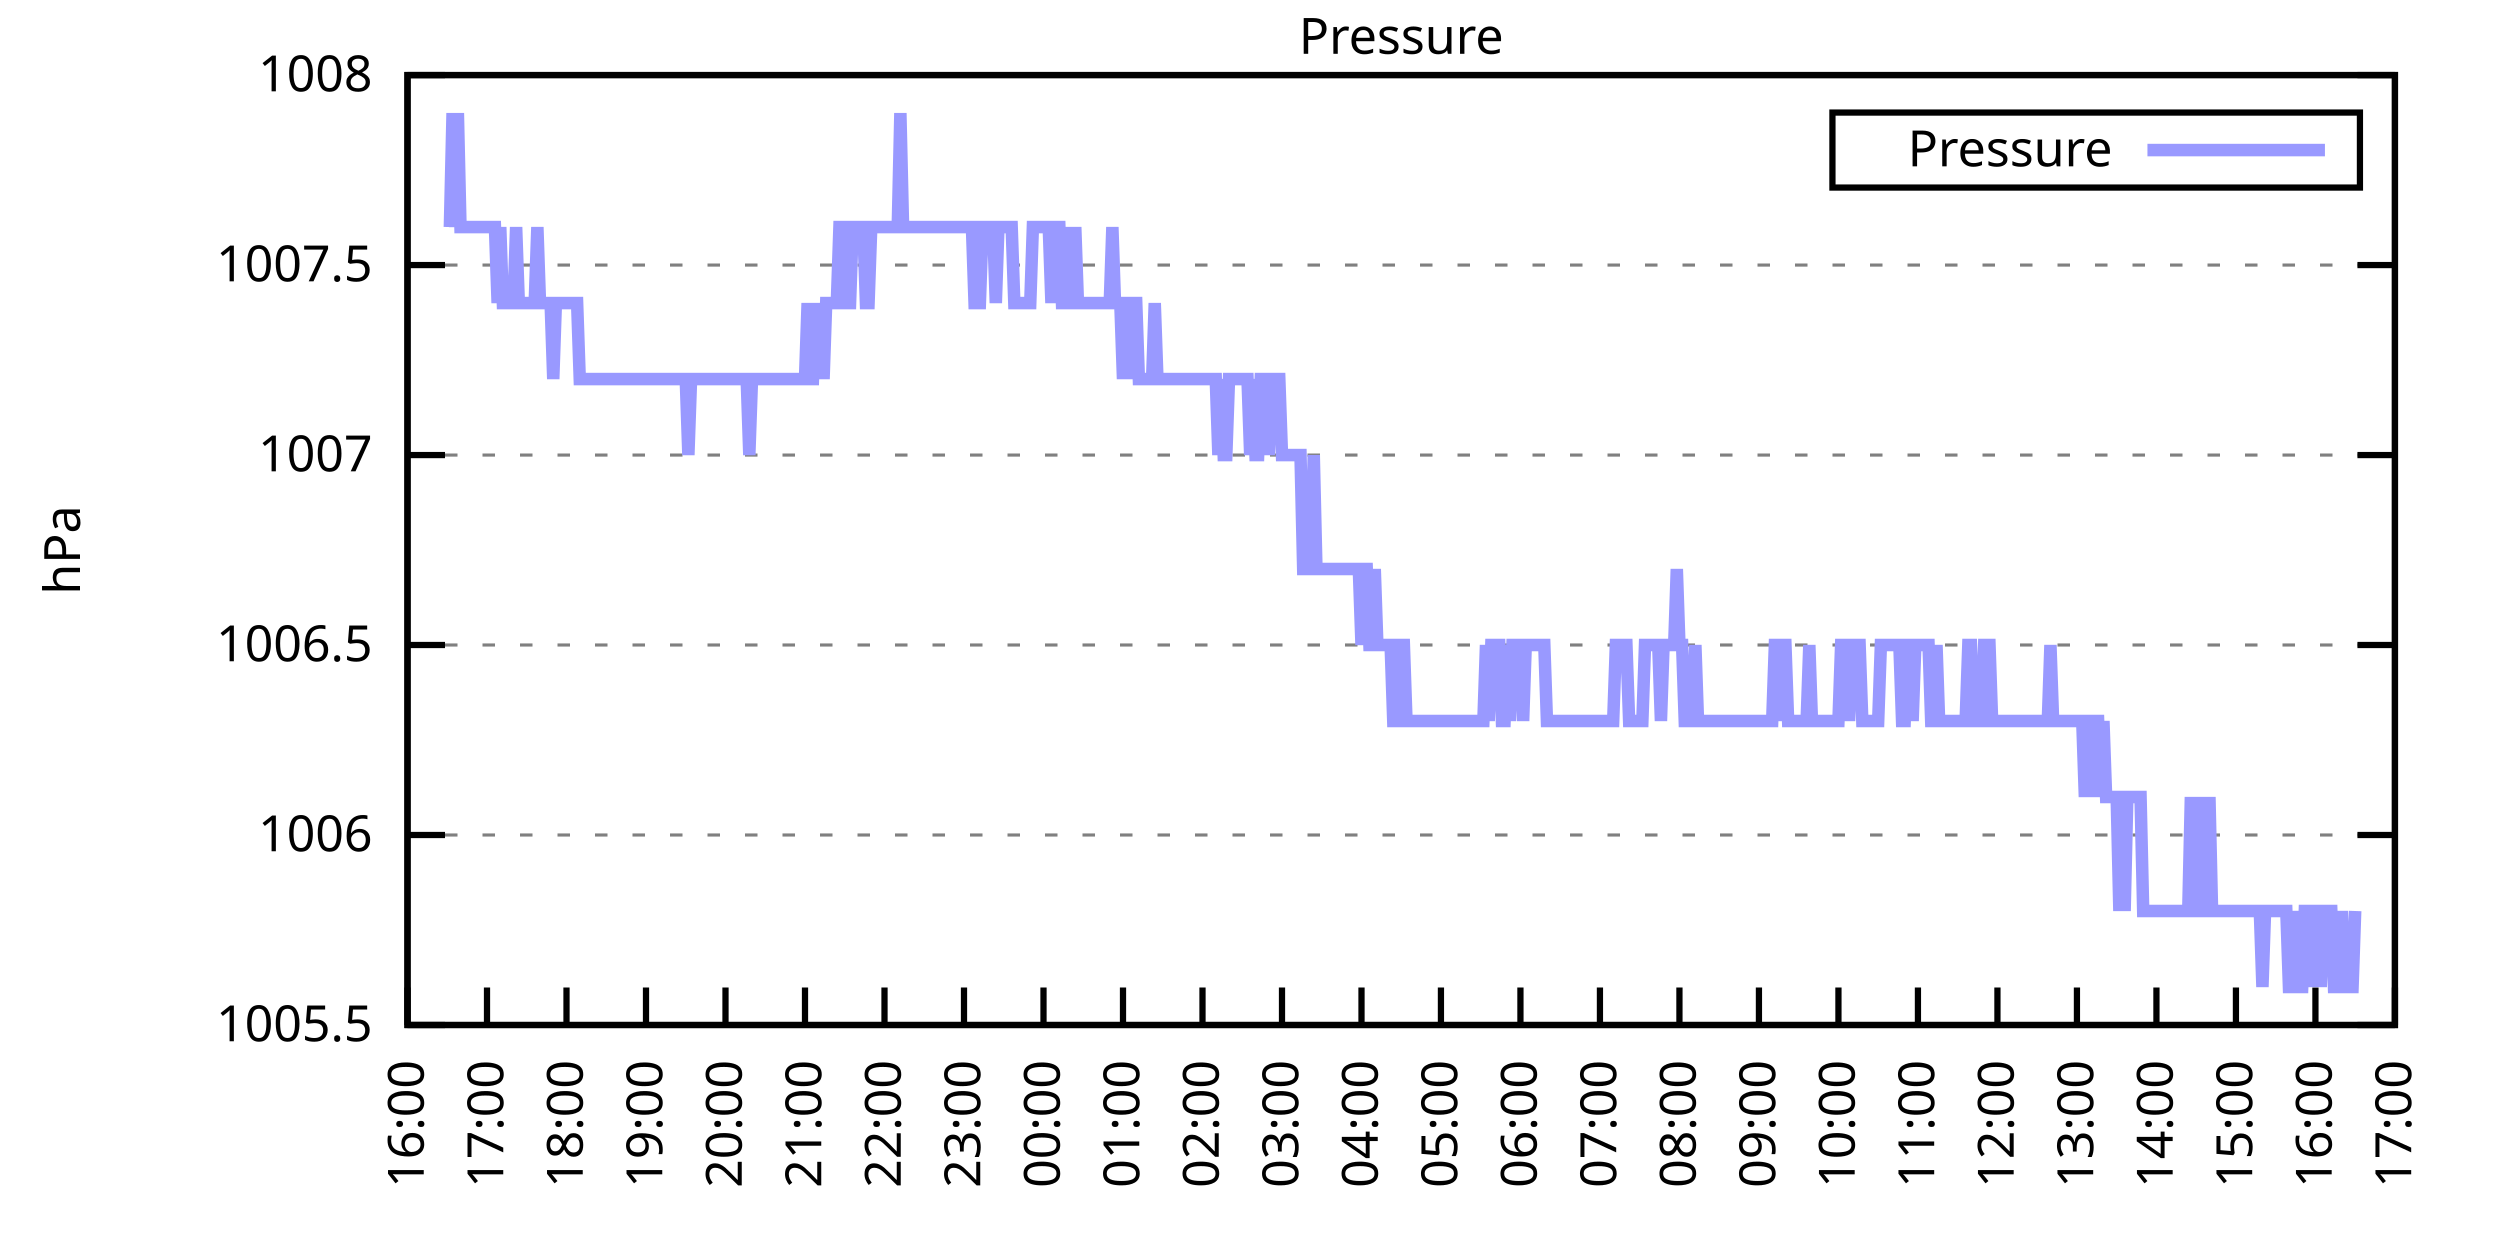
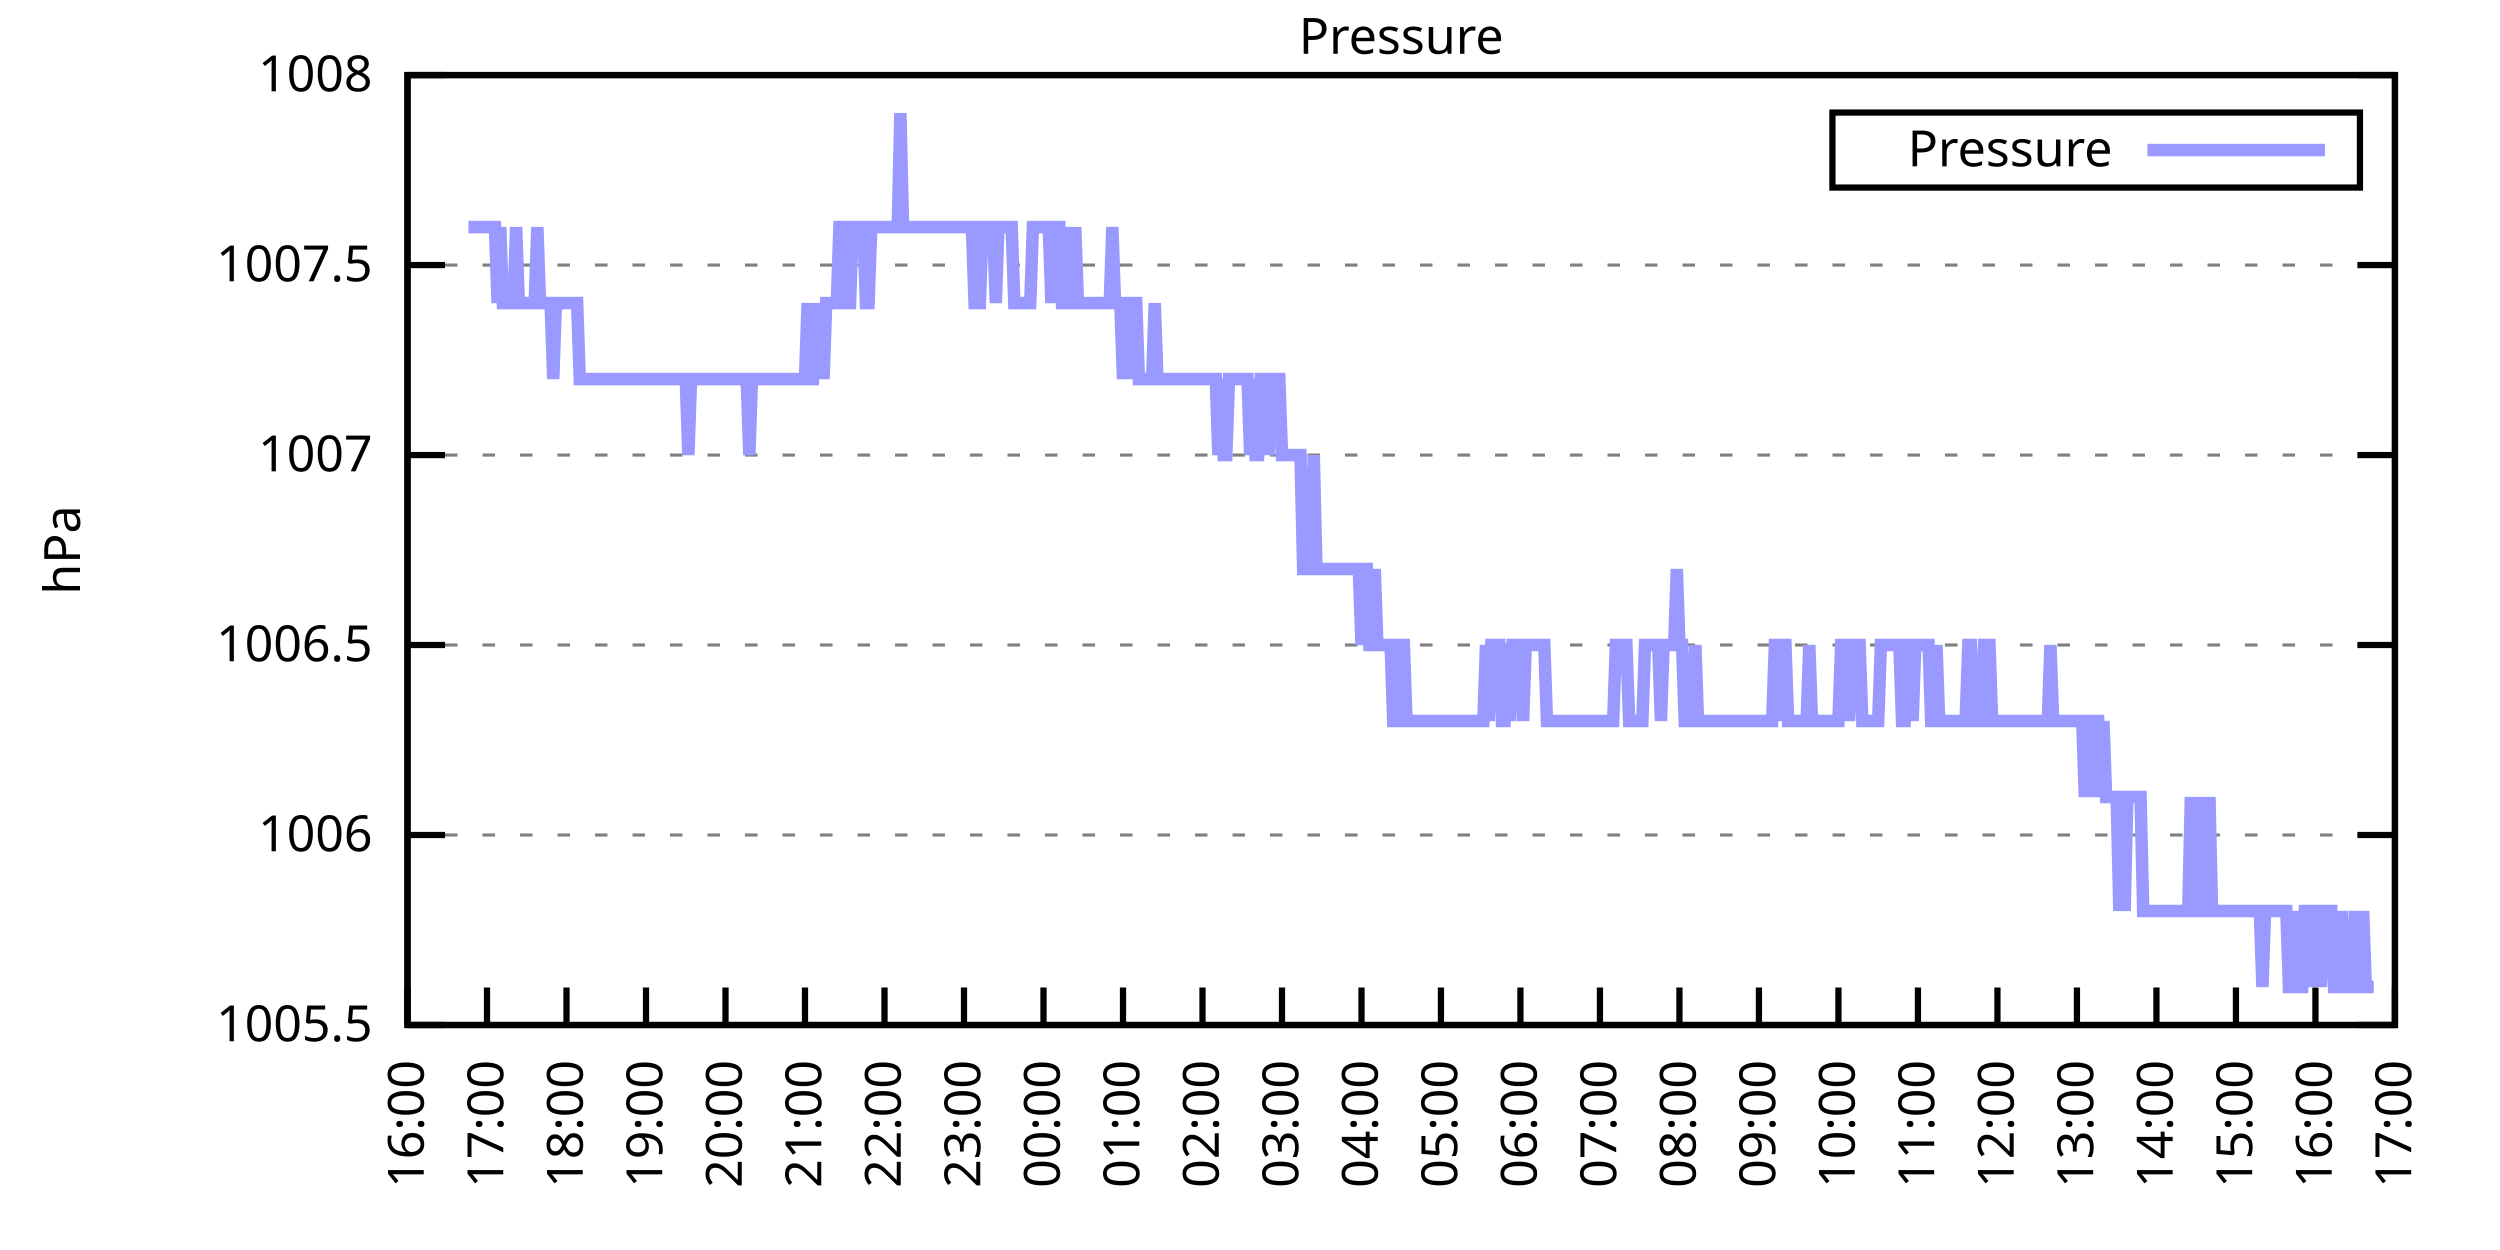
<svg xmlns="http://www.w3.org/2000/svg" xmlns:xlink="http://www.w3.org/1999/xlink" width="400" height="200" viewBox="0 0 400 200">
  <g id="gnuplot_canvas">
    <rect x="0" y="0" width="400" height="200" fill="none" />
    <defs>
      <circle id="gpDot" r="0.5" stroke-width="0.5" stroke="currentColor" />
      <path id="gpPt0" stroke-width="0.333" stroke="currentColor" d="M-1,0 h2 M0,-1 v2" />
      <path id="gpPt1" stroke-width="0.333" stroke="currentColor" d="M-1,-1 L1,1 M1,-1 L-1,1" />
      <path id="gpPt2" stroke-width="0.333" stroke="currentColor" d="M-1,0 L1,0 M0,-1 L0,1 M-1,-1 L1,1 M-1,1 L1,-1" />
      <rect id="gpPt3" stroke-width="0.333" stroke="currentColor" x="-1" y="-1" width="2" height="2" />
      <rect id="gpPt4" stroke-width="0.333" stroke="currentColor" fill="currentColor" x="-1" y="-1" width="2" height="2" />
      <circle id="gpPt5" stroke-width="0.333" stroke="currentColor" cx="0" cy="0" r="1" />
      <use xlink:href="#gpPt5" id="gpPt6" fill="currentColor" stroke="none" />
      <path id="gpPt7" stroke-width="0.333" stroke="currentColor" d="M0,-1.33 L-1.33,0.67 L1.33,0.67 z" />
      <use xlink:href="#gpPt7" id="gpPt8" fill="currentColor" stroke="none" />
      <use xlink:href="#gpPt7" id="gpPt9" stroke="currentColor" transform="rotate(180)" />
      <use xlink:href="#gpPt9" id="gpPt10" fill="currentColor" stroke="none" />
      <use xlink:href="#gpPt3" id="gpPt11" stroke="currentColor" transform="rotate(45)" />
      <use xlink:href="#gpPt11" id="gpPt12" fill="currentColor" stroke="none" />
      <path id="gpPt13" stroke-width="0.333" stroke="currentColor" d="M0,1.330 L1.265,0.411 L0.782,-1.067 L-0.782,-1.076 L-1.265,0.411 z" />
      <use xlink:href="#gpPt13" id="gpPt14" fill="currentColor" stroke="none" />
      <filter id="textbox" filterUnits="objectBoundingBox" x="0" y="0" height="1" width="1">
        <feFlood flood-color="white" flood-opacity="1" result="bgnd" />
        <feComposite in="SourceGraphic" in2="bgnd" operator="atop" />
      </filter>
      <filter id="greybox" filterUnits="objectBoundingBox" x="0" y="0" height="1" width="1">
        <feFlood flood-color="lightgrey" flood-opacity="1" result="grey" />
        <feComposite in="SourceGraphic" in2="grey" operator="atop" />
      </filter>
    </defs>
    <g fill="none" color="white" stroke="currentColor" stroke-width="1.00" stroke-linecap="butt" stroke-linejoin="miter">
</g>
    <g fill="none" color="black" stroke="currentColor" stroke-width="1.00" stroke-linecap="butt" stroke-linejoin="miter">
      <g stroke="none" shape-rendering="crispEdges">
        <polygon fill="rgb(255, 255, 255)" points="65.20,164.00 383.18,164.00 383.18,12.02 65.20,12.02 " />
      </g>
    </g>
    <g fill="none" color="black" stroke="currentColor" stroke-width="1.00" stroke-linecap="butt" stroke-linejoin="miter">
</g>
    <g fill="none" color="black" stroke="black" stroke-width="0.50" stroke-linecap="butt" stroke-linejoin="miter">
</g>
    <g fill="none" color="gray" stroke="currentColor" stroke-width="0.50" stroke-linecap="butt" stroke-linejoin="miter">
      <path stroke="gray" stroke-dasharray="2,4" class="gridline" d="M65.20,164.00 L383.19,164.00  " />
    </g>
    <g fill="none" color="gray" stroke="gray" stroke-width="1.00" stroke-linecap="butt" stroke-linejoin="miter">
</g>
    <g fill="none" color="black" stroke="currentColor" stroke-width="1.00" stroke-linecap="butt" stroke-linejoin="miter">
      <path stroke="black" d="M65.20,164.00 L71.20,164.00 M383.19,164.00 L377.19,164.00  " />
      <g transform="translate(59.60,166.60)" stroke="none" fill="black" font-family="Sans" font-size="8.00" text-anchor="end">
        <text>
          <tspan font-family="Sans"> 1005.5</tspan>
        </text>
      </g>
    </g>
    <g fill="none" color="black" stroke="currentColor" stroke-width="1.00" stroke-linecap="butt" stroke-linejoin="miter">
</g>
    <g fill="none" color="black" stroke="black" stroke-width="0.50" stroke-linecap="butt" stroke-linejoin="miter">
</g>
    <g fill="none" color="gray" stroke="currentColor" stroke-width="0.50" stroke-linecap="butt" stroke-linejoin="miter">
      <path stroke="gray" stroke-dasharray="2,4" class="gridline" d="M65.20,133.60 L383.19,133.60  " />
    </g>
    <g fill="none" color="gray" stroke="gray" stroke-width="1.00" stroke-linecap="butt" stroke-linejoin="miter">
</g>
    <g fill="none" color="black" stroke="currentColor" stroke-width="1.00" stroke-linecap="butt" stroke-linejoin="miter">
      <path stroke="black" d="M65.20,133.60 L71.20,133.60 M383.19,133.60 L377.19,133.60  " />
      <g transform="translate(59.60,136.20)" stroke="none" fill="black" font-family="Sans" font-size="8.00" text-anchor="end">
        <text>
          <tspan font-family="Sans"> 1006</tspan>
        </text>
      </g>
    </g>
    <g fill="none" color="black" stroke="currentColor" stroke-width="1.00" stroke-linecap="butt" stroke-linejoin="miter">
</g>
    <g fill="none" color="black" stroke="black" stroke-width="0.50" stroke-linecap="butt" stroke-linejoin="miter">
</g>
    <g fill="none" color="gray" stroke="currentColor" stroke-width="0.50" stroke-linecap="butt" stroke-linejoin="miter">
      <path stroke="gray" stroke-dasharray="2,4" class="gridline" d="M65.20,103.20 L383.19,103.20  " />
    </g>
    <g fill="none" color="gray" stroke="gray" stroke-width="1.00" stroke-linecap="butt" stroke-linejoin="miter">
</g>
    <g fill="none" color="black" stroke="currentColor" stroke-width="1.00" stroke-linecap="butt" stroke-linejoin="miter">
      <path stroke="black" d="M65.20,103.20 L71.20,103.20 M383.19,103.20 L377.19,103.20  " />
      <g transform="translate(59.60,105.80)" stroke="none" fill="black" font-family="Sans" font-size="8.00" text-anchor="end">
        <text>
          <tspan font-family="Sans"> 1006.5</tspan>
        </text>
      </g>
    </g>
    <g fill="none" color="black" stroke="currentColor" stroke-width="1.00" stroke-linecap="butt" stroke-linejoin="miter">
</g>
    <g fill="none" color="black" stroke="black" stroke-width="0.50" stroke-linecap="butt" stroke-linejoin="miter">
</g>
    <g fill="none" color="gray" stroke="currentColor" stroke-width="0.50" stroke-linecap="butt" stroke-linejoin="miter">
      <path stroke="gray" stroke-dasharray="2,4" class="gridline" d="M65.20,72.81 L383.19,72.81  " />
    </g>
    <g fill="none" color="gray" stroke="gray" stroke-width="1.00" stroke-linecap="butt" stroke-linejoin="miter">
</g>
    <g fill="none" color="black" stroke="currentColor" stroke-width="1.00" stroke-linecap="butt" stroke-linejoin="miter">
      <path stroke="black" d="M65.20,72.81 L71.20,72.81 M383.19,72.81 L377.19,72.81  " />
      <g transform="translate(59.60,75.41)" stroke="none" fill="black" font-family="Sans" font-size="8.00" text-anchor="end">
        <text>
          <tspan font-family="Sans"> 1007</tspan>
        </text>
      </g>
    </g>
    <g fill="none" color="black" stroke="currentColor" stroke-width="1.00" stroke-linecap="butt" stroke-linejoin="miter">
</g>
    <g fill="none" color="black" stroke="black" stroke-width="0.50" stroke-linecap="butt" stroke-linejoin="miter">
</g>
    <g fill="none" color="gray" stroke="currentColor" stroke-width="0.50" stroke-linecap="butt" stroke-linejoin="miter">
      <path stroke="gray" stroke-dasharray="2,4" class="gridline" d="M65.20,42.41 L383.19,42.41  " />
    </g>
    <g fill="none" color="gray" stroke="gray" stroke-width="1.00" stroke-linecap="butt" stroke-linejoin="miter">
</g>
    <g fill="none" color="black" stroke="currentColor" stroke-width="1.00" stroke-linecap="butt" stroke-linejoin="miter">
      <path stroke="black" d="M65.20,42.41 L71.20,42.41 M383.19,42.41 L377.19,42.41  " />
      <g transform="translate(59.60,45.01)" stroke="none" fill="black" font-family="Sans" font-size="8.00" text-anchor="end">
        <text>
          <tspan font-family="Sans"> 1007.5</tspan>
        </text>
      </g>
    </g>
    <g fill="none" color="black" stroke="currentColor" stroke-width="1.00" stroke-linecap="butt" stroke-linejoin="miter">
</g>
    <g fill="none" color="black" stroke="black" stroke-width="0.50" stroke-linecap="butt" stroke-linejoin="miter">
</g>
    <g fill="none" color="gray" stroke="currentColor" stroke-width="0.50" stroke-linecap="butt" stroke-linejoin="miter">
      <path stroke="gray" stroke-dasharray="2,4" class="gridline" d="M65.20,12.01 L383.19,12.01  " />
    </g>
    <g fill="none" color="gray" stroke="gray" stroke-width="1.00" stroke-linecap="butt" stroke-linejoin="miter">
</g>
    <g fill="none" color="black" stroke="currentColor" stroke-width="1.00" stroke-linecap="butt" stroke-linejoin="miter">
      <path stroke="black" d="M65.20,12.01 L71.20,12.01 M383.19,12.01 L377.19,12.01  " />
      <g transform="translate(59.60,14.61)" stroke="none" fill="black" font-family="Sans" font-size="8.00" text-anchor="end">
        <text>
          <tspan font-family="Sans"> 1008</tspan>
        </text>
      </g>
    </g>
    <g fill="none" color="black" stroke="currentColor" stroke-width="1.00" stroke-linecap="butt" stroke-linejoin="miter">
      <path stroke="black" d="M65.20,164.00 L65.20,158.00  " />
      <g transform="translate(67.80,169.60) rotate(270.00)" stroke="none" fill="black" font-family="Sans" font-size="8.00" text-anchor="end">
        <text>
          <tspan font-family="Sans">16:00</tspan>
        </text>
      </g>
    </g>
    <g fill="none" color="black" stroke="currentColor" stroke-width="1.00" stroke-linecap="butt" stroke-linejoin="miter">
      <path stroke="black" d="M77.92,164.00 L77.92,158.00  " />
      <g transform="translate(80.52,169.60) rotate(270.00)" stroke="none" fill="black" font-family="Sans" font-size="8.00" text-anchor="end">
        <text>
          <tspan font-family="Sans">17:00</tspan>
        </text>
      </g>
    </g>
    <g fill="none" color="black" stroke="currentColor" stroke-width="1.00" stroke-linecap="butt" stroke-linejoin="miter">
      <path stroke="black" d="M90.64,164.00 L90.64,158.00  " />
      <g transform="translate(93.24,169.60) rotate(270.00)" stroke="none" fill="black" font-family="Sans" font-size="8.00" text-anchor="end">
        <text>
          <tspan font-family="Sans">18:00</tspan>
        </text>
      </g>
    </g>
    <g fill="none" color="black" stroke="currentColor" stroke-width="1.00" stroke-linecap="butt" stroke-linejoin="miter">
      <path stroke="black" d="M103.36,164.00 L103.36,158.00  " />
      <g transform="translate(105.96,169.60) rotate(270.00)" stroke="none" fill="black" font-family="Sans" font-size="8.00" text-anchor="end">
        <text>
          <tspan font-family="Sans">19:00</tspan>
        </text>
      </g>
    </g>
    <g fill="none" color="black" stroke="currentColor" stroke-width="1.00" stroke-linecap="butt" stroke-linejoin="miter">
      <path stroke="black" d="M116.08,164.00 L116.08,158.00  " />
      <g transform="translate(118.68,169.60) rotate(270.00)" stroke="none" fill="black" font-family="Sans" font-size="8.00" text-anchor="end">
        <text>
          <tspan font-family="Sans">20:00</tspan>
        </text>
      </g>
    </g>
    <g fill="none" color="black" stroke="currentColor" stroke-width="1.00" stroke-linecap="butt" stroke-linejoin="miter">
      <path stroke="black" d="M128.80,164.00 L128.80,158.00  " />
      <g transform="translate(131.40,169.60) rotate(270.00)" stroke="none" fill="black" font-family="Sans" font-size="8.00" text-anchor="end">
        <text>
          <tspan font-family="Sans">21:00</tspan>
        </text>
      </g>
    </g>
    <g fill="none" color="black" stroke="currentColor" stroke-width="1.00" stroke-linecap="butt" stroke-linejoin="miter">
      <path stroke="black" d="M141.52,164.00 L141.52,158.00  " />
      <g transform="translate(144.12,169.60) rotate(270.00)" stroke="none" fill="black" font-family="Sans" font-size="8.00" text-anchor="end">
        <text>
          <tspan font-family="Sans">22:00</tspan>
        </text>
      </g>
    </g>
    <g fill="none" color="black" stroke="currentColor" stroke-width="1.00" stroke-linecap="butt" stroke-linejoin="miter">
      <path stroke="black" d="M154.24,164.00 L154.24,158.00  " />
      <g transform="translate(156.84,169.60) rotate(270.00)" stroke="none" fill="black" font-family="Sans" font-size="8.00" text-anchor="end">
        <text>
          <tspan font-family="Sans">23:00</tspan>
        </text>
      </g>
    </g>
    <g fill="none" color="black" stroke="currentColor" stroke-width="1.00" stroke-linecap="butt" stroke-linejoin="miter">
      <path stroke="black" d="M166.96,164.00 L166.96,158.00  " />
      <g transform="translate(169.56,169.60) rotate(270.00)" stroke="none" fill="black" font-family="Sans" font-size="8.00" text-anchor="end">
        <text>
          <tspan font-family="Sans">00:00</tspan>
        </text>
      </g>
    </g>
    <g fill="none" color="black" stroke="currentColor" stroke-width="1.00" stroke-linecap="butt" stroke-linejoin="miter">
      <path stroke="black" d="M179.68,164.00 L179.68,158.00  " />
      <g transform="translate(182.28,169.60) rotate(270.00)" stroke="none" fill="black" font-family="Sans" font-size="8.00" text-anchor="end">
        <text>
          <tspan font-family="Sans">01:00</tspan>
        </text>
      </g>
    </g>
    <g fill="none" color="black" stroke="currentColor" stroke-width="1.00" stroke-linecap="butt" stroke-linejoin="miter">
      <path stroke="black" d="M192.40,164.00 L192.40,158.00  " />
      <g transform="translate(195.00,169.60) rotate(270.00)" stroke="none" fill="black" font-family="Sans" font-size="8.00" text-anchor="end">
        <text>
          <tspan font-family="Sans">02:00</tspan>
        </text>
      </g>
    </g>
    <g fill="none" color="black" stroke="currentColor" stroke-width="1.00" stroke-linecap="butt" stroke-linejoin="miter">
      <path stroke="black" d="M205.12,164.00 L205.12,158.00  " />
      <g transform="translate(207.72,169.60) rotate(270.00)" stroke="none" fill="black" font-family="Sans" font-size="8.00" text-anchor="end">
        <text>
          <tspan font-family="Sans">03:00</tspan>
        </text>
      </g>
    </g>
    <g fill="none" color="black" stroke="currentColor" stroke-width="1.00" stroke-linecap="butt" stroke-linejoin="miter">
      <path stroke="black" d="M217.84,164.00 L217.84,158.00  " />
      <g transform="translate(220.44,169.60) rotate(270.00)" stroke="none" fill="black" font-family="Sans" font-size="8.00" text-anchor="end">
        <text>
          <tspan font-family="Sans">04:00</tspan>
        </text>
      </g>
    </g>
    <g fill="none" color="black" stroke="currentColor" stroke-width="1.00" stroke-linecap="butt" stroke-linejoin="miter">
      <path stroke="black" d="M230.55,164.00 L230.55,158.00  " />
      <g transform="translate(233.15,169.60) rotate(270.00)" stroke="none" fill="black" font-family="Sans" font-size="8.00" text-anchor="end">
        <text>
          <tspan font-family="Sans">05:00</tspan>
        </text>
      </g>
    </g>
    <g fill="none" color="black" stroke="currentColor" stroke-width="1.00" stroke-linecap="butt" stroke-linejoin="miter">
      <path stroke="black" d="M243.27,164.00 L243.27,158.00  " />
      <g transform="translate(245.87,169.60) rotate(270.00)" stroke="none" fill="black" font-family="Sans" font-size="8.00" text-anchor="end">
        <text>
          <tspan font-family="Sans">06:00</tspan>
        </text>
      </g>
    </g>
    <g fill="none" color="black" stroke="currentColor" stroke-width="1.00" stroke-linecap="butt" stroke-linejoin="miter">
      <path stroke="black" d="M255.99,164.00 L255.99,158.00  " />
      <g transform="translate(258.59,169.60) rotate(270.00)" stroke="none" fill="black" font-family="Sans" font-size="8.00" text-anchor="end">
        <text>
          <tspan font-family="Sans">07:00</tspan>
        </text>
      </g>
    </g>
    <g fill="none" color="black" stroke="currentColor" stroke-width="1.00" stroke-linecap="butt" stroke-linejoin="miter">
      <path stroke="black" d="M268.71,164.00 L268.71,158.00  " />
      <g transform="translate(271.31,169.60) rotate(270.00)" stroke="none" fill="black" font-family="Sans" font-size="8.00" text-anchor="end">
        <text>
          <tspan font-family="Sans">08:00</tspan>
        </text>
      </g>
    </g>
    <g fill="none" color="black" stroke="currentColor" stroke-width="1.00" stroke-linecap="butt" stroke-linejoin="miter">
      <path stroke="black" d="M281.43,164.00 L281.43,158.00  " />
      <g transform="translate(284.03,169.60) rotate(270.00)" stroke="none" fill="black" font-family="Sans" font-size="8.00" text-anchor="end">
        <text>
          <tspan font-family="Sans">09:00</tspan>
        </text>
      </g>
    </g>
    <g fill="none" color="black" stroke="currentColor" stroke-width="1.00" stroke-linecap="butt" stroke-linejoin="miter">
      <path stroke="black" d="M294.15,164.00 L294.15,158.00  " />
      <g transform="translate(296.75,169.60) rotate(270.00)" stroke="none" fill="black" font-family="Sans" font-size="8.00" text-anchor="end">
        <text>
          <tspan font-family="Sans">10:00</tspan>
        </text>
      </g>
    </g>
    <g fill="none" color="black" stroke="currentColor" stroke-width="1.00" stroke-linecap="butt" stroke-linejoin="miter">
      <path stroke="black" d="M306.87,164.00 L306.87,158.00  " />
      <g transform="translate(309.47,169.60) rotate(270.00)" stroke="none" fill="black" font-family="Sans" font-size="8.00" text-anchor="end">
        <text>
          <tspan font-family="Sans">11:00</tspan>
        </text>
      </g>
    </g>
    <g fill="none" color="black" stroke="currentColor" stroke-width="1.00" stroke-linecap="butt" stroke-linejoin="miter">
      <path stroke="black" d="M319.59,164.00 L319.59,158.00  " />
      <g transform="translate(322.19,169.60) rotate(270.00)" stroke="none" fill="black" font-family="Sans" font-size="8.00" text-anchor="end">
        <text>
          <tspan font-family="Sans">12:00</tspan>
        </text>
      </g>
    </g>
    <g fill="none" color="black" stroke="currentColor" stroke-width="1.00" stroke-linecap="butt" stroke-linejoin="miter">
      <path stroke="black" d="M332.31,164.00 L332.31,158.00  " />
      <g transform="translate(334.91,169.60) rotate(270.00)" stroke="none" fill="black" font-family="Sans" font-size="8.00" text-anchor="end">
        <text>
          <tspan font-family="Sans">13:00</tspan>
        </text>
      </g>
    </g>
    <g fill="none" color="black" stroke="currentColor" stroke-width="1.00" stroke-linecap="butt" stroke-linejoin="miter">
      <path stroke="black" d="M345.03,164.00 L345.03,158.00  " />
      <g transform="translate(347.63,169.60) rotate(270.00)" stroke="none" fill="black" font-family="Sans" font-size="8.00" text-anchor="end">
        <text>
          <tspan font-family="Sans">14:00</tspan>
        </text>
      </g>
    </g>
    <g fill="none" color="black" stroke="currentColor" stroke-width="1.00" stroke-linecap="butt" stroke-linejoin="miter">
      <path stroke="black" d="M357.75,164.00 L357.75,158.00  " />
      <g transform="translate(360.35,169.60) rotate(270.00)" stroke="none" fill="black" font-family="Sans" font-size="8.00" text-anchor="end">
        <text>
          <tspan font-family="Sans">15:00</tspan>
        </text>
      </g>
    </g>
    <g fill="none" color="black" stroke="currentColor" stroke-width="1.00" stroke-linecap="butt" stroke-linejoin="miter">
      <path stroke="black" d="M370.47,164.00 L370.47,158.00  " />
      <g transform="translate(373.07,169.60) rotate(270.00)" stroke="none" fill="black" font-family="Sans" font-size="8.00" text-anchor="end">
        <text>
          <tspan font-family="Sans">16:00</tspan>
        </text>
      </g>
    </g>
    <g fill="none" color="black" stroke="currentColor" stroke-width="1.00" stroke-linecap="butt" stroke-linejoin="miter">
      <path stroke="black" d="M383.19,164.00 L383.19,158.00  " />
      <g transform="translate(385.79,169.60) rotate(270.00)" stroke="none" fill="black" font-family="Sans" font-size="8.00" text-anchor="end">
        <text>
          <tspan font-family="Sans">17:00</tspan>
        </text>
      </g>
    </g>
    <g fill="none" color="black" stroke="currentColor" stroke-width="1.00" stroke-linecap="butt" stroke-linejoin="miter">
</g>
    <g fill="none" color="black" stroke="currentColor" stroke-width="1.00" stroke-linecap="butt" stroke-linejoin="miter">
      <path stroke="black" d="M65.20,12.01 L65.20,164.00 L383.19,164.00 L383.19,12.01 L65.20,12.01 Z  " />
    </g>
    <g fill="none" color="black" stroke="currentColor" stroke-width="1.00" stroke-linecap="butt" stroke-linejoin="miter">
</g>
    <g fill="none" color="black" stroke="currentColor" stroke-width="1.00" stroke-linecap="butt" stroke-linejoin="miter">
      <path stroke="black" d="M293.19,30.01 L293.19,18.01 L377.59,18.01 L377.59,30.01 L293.19,30.01 Z  " />
    </g>
    <g id="Pressure_plot_1">
      <g fill="none" color="white" stroke="black" stroke-width="2.00" stroke-linecap="butt" stroke-linejoin="miter">
</g>
      <g fill="none" color="black" stroke="currentColor" stroke-width="2.00" stroke-linecap="butt" stroke-linejoin="miter">
        <g transform="translate(337.99,26.61)" stroke="none" fill="black" font-family="Sans" font-size="8.00" text-anchor="end">
          <text>
            <tspan font-family="Sans">Pressure</tspan>
          </text>
        </g>
      </g>
      <g fill="none" color="black" stroke="currentColor" stroke-width="2.00" stroke-linecap="butt" stroke-linejoin="miter">
-         <path stroke="rgb(153, 153, 255)" d="M343.59,24.01 L371.99,24.01 M71.98,36.33 L72.41,18.09 L72.83,36.33 L73.26,18.09 L73.68,36.33 L74.10,36.33   L74.53,36.33 L74.95,36.33 L75.38,36.33 L75.80,36.33 L76.22,36.33 L76.65,36.33 L77.07,36.33 L77.50,36.33   L77.92,36.33 L78.34,36.33 L78.77,36.33 L79.19,36.33 L79.62,48.49 L80.04,36.33 L80.46,48.49 L80.89,48.49   L81.31,48.49 L81.74,48.49 L82.16,48.49 L82.58,36.33 L83.01,48.49 L83.43,48.49 L83.86,48.49 L84.28,48.49   L84.70,48.49 L85.13,48.49 L85.55,48.49 L85.98,36.33 L86.40,48.49 L86.82,48.49 L87.25,48.49 L87.67,48.49   L88.10,48.49 L88.52,60.65 L88.94,48.49 L89.37,48.49 L89.79,48.49 L90.22,48.49 L90.64,48.49 L91.06,48.49   L91.49,48.49 L91.91,48.49 L92.34,48.49 L92.76,60.65 L93.18,60.65 L93.61,60.65 L94.03,60.65 L94.46,60.65   L94.88,60.65 L95.30,60.65 L95.73,60.65 L96.15,60.65 L96.58,60.65 L97.00,60.65 L97.42,60.65 L97.85,60.65   L98.27,60.65 L98.69,60.65 L99.12,60.65 L99.54,60.65 L99.97,60.65 L100.39,60.65 L100.81,60.65 L101.24,60.65   L101.66,60.65 L102.09,60.65 L102.51,60.65 L102.93,60.65 L103.36,60.65 L103.78,60.65 L104.21,60.65 L104.63,60.65   L105.05,60.65 L105.48,60.65 L105.90,60.65 L106.33,60.65 L106.75,60.65 L107.17,60.65 L107.60,60.65 L108.02,60.65   L108.45,60.65 L108.87,60.65 L109.29,60.65 L109.72,60.65 L110.14,72.81 L110.57,60.65 L110.99,60.65 L111.41,60.65   L111.84,60.65 L112.26,60.65 L112.69,60.65 L113.11,60.65 L113.53,60.65 L113.96,60.65 L114.38,60.65 L114.81,60.65   L115.23,60.65 L115.65,60.65 L116.08,60.65 L116.50,60.65 L116.93,60.65 L117.35,60.65 L117.77,60.65 L118.20,60.65   L118.62,60.65 L119.05,60.65 L119.47,60.65 L119.89,72.81 L120.32,60.65 L120.74,60.65 L121.17,60.65 L121.59,60.65   L122.01,60.65 L122.44,60.65 L122.86,60.65 L123.29,60.65 L123.71,60.65 L124.13,60.65 L124.56,60.65 L124.98,60.65   L125.41,60.65 L125.83,60.65 L126.25,60.65 L126.68,60.65 L127.10,60.65 L127.53,60.65 L127.95,60.65 L128.37,60.65   L128.80,60.65 L129.22,48.49 L129.65,60.65 L130.07,60.65 L130.49,48.49 L130.92,60.65 L131.34,48.49 L131.77,60.65   L132.19,48.49 L132.61,48.49 L133.04,48.49 L133.46,48.49 L133.89,48.49 L134.31,36.33 L134.73,36.33 L135.16,36.33   L135.58,48.49 L136.01,48.49 L136.43,36.33 L136.85,36.33 L137.28,36.33 L137.70,36.33 L138.13,36.33 L138.55,48.49   L138.97,48.49 L139.40,36.33 L139.82,36.33 L140.25,36.33 L140.67,36.33 L141.09,36.33 L141.52,36.33 L141.94,36.33   L142.37,36.33 L142.79,36.33 L143.21,36.33 L143.64,36.33 L144.06,18.09 L144.49,36.33 L144.91,36.33 L145.33,36.33   L145.76,36.33 L146.39,36.33 L147.03,36.33 L147.45,36.33 L147.88,36.33 L148.30,36.33 L148.73,36.33 L149.15,36.33   L149.57,36.33 L150.00,36.33 L150.42,36.33 L150.85,36.33 L151.27,36.33 L151.69,36.33 L152.12,36.33 L152.54,36.33   L152.97,36.33 L153.39,36.33 L153.81,36.33 L154.24,36.33 L154.66,36.33 L155.09,36.33 L155.51,36.33 L155.93,48.49   L156.36,48.49 L156.78,48.49 L157.21,36.33 L157.63,36.33 L158.05,36.33 L158.48,36.33 L158.90,36.33 L159.33,48.49   L159.75,36.33 L160.17,36.33 L160.60,36.33 L161.02,36.33 L161.44,36.33 L161.87,36.33 L162.29,48.49 L162.72,48.49   L163.14,48.49 L163.56,48.49 L163.99,48.49 L164.41,48.49 L164.84,48.49 L165.26,36.33 L165.68,36.33 L166.11,36.33   L166.53,36.33 L166.96,36.33 L167.38,36.33 L167.80,36.33 L168.23,48.49 L168.65,36.33 L169.08,36.33 L169.50,36.33   L169.92,48.49 L170.35,48.49 L170.77,48.49 L171.20,36.33 L171.62,48.49 L172.04,36.33 L172.47,48.49 L172.89,48.49   L173.32,48.49 L173.74,48.49 L174.16,48.49 L174.59,48.49 L175.01,48.49 L175.44,48.49 L175.86,48.49 L176.28,48.49   L176.71,48.49 L177.13,48.49 L177.56,48.49 L177.98,36.33 L178.40,48.49 L178.83,48.49 L179.25,48.49 L179.68,60.65   L180.10,48.49 L180.52,60.65 L180.95,48.49 L181.37,48.49 L181.80,48.49 L182.22,60.65 L182.64,60.65 L183.07,60.65   L183.49,60.65 L183.92,60.65 L184.34,60.65 L184.76,48.49 L185.19,60.65 L185.61,60.65 L186.04,60.65 L186.46,60.65   L186.88,60.65 L187.31,60.65 L187.73,60.65 L188.16,60.65 L188.58,60.65 L189.00,60.65 L189.43,60.65 L189.85,60.65   L190.28,60.65 L190.70,60.65 L191.12,60.65 L191.55,60.65 L191.97,60.65 L192.40,60.65 L192.82,60.65 L193.24,60.65   L193.67,60.65 L194.09,60.65 L194.52,60.65 L194.94,72.81 L195.36,60.65 L195.79,72.81 L196.21,72.81 L196.64,60.65   L197.06,60.65 L197.48,60.65 L197.91,60.65 L198.33,60.65 L198.76,60.65 L199.18,60.65 L199.60,60.65 L200.03,72.81   L200.45,60.65 L200.88,72.81 L201.30,72.81 L201.72,60.65 L202.15,60.65 L202.57,60.65 L203.00,72.81 L203.42,60.65   L203.84,60.65 L204.27,60.65 L204.69,60.65 L205.12,72.81 L205.54,72.81 L205.96,72.81 L206.39,72.81 L206.81,72.81   L207.24,72.81 L207.66,72.81 L208.08,72.81 L208.51,91.04 L208.93,91.04 L209.36,91.04 L209.78,91.04 L210.20,72.81   L210.63,91.04 L211.05,91.04 L211.48,91.04 L211.90,91.04 L212.32,91.04 L212.75,91.04 L213.17,91.04 L213.60,91.04   L214.02,91.04 L214.44,91.04 L214.87,91.04 L215.29,91.04 L215.72,91.04 L216.14,91.04 L216.56,91.04 L216.99,91.04   L217.41,91.04 L217.84,103.20 L218.26,91.04 L218.68,91.04 L219.11,103.20 L219.53,103.20 L219.96,91.04 L220.38,103.20   L220.80,103.20 L221.23,103.20 L221.65,103.20 L222.08,103.20 L222.50,103.20 L222.92,115.36 L223.35,115.36 L223.77,115.36   L224.20,103.20 L224.62,103.20 L225.04,115.36 L225.47,115.36 L225.89,115.36 L226.31,115.36 L226.74,115.36 L227.16,115.36   L227.59,115.36 L228.01,115.36 L228.43,115.36 L228.86,115.36 L229.28,115.36 L229.71,115.36 L230.13,115.36 L230.55,115.36   L230.98,115.36 L231.40,115.36 L231.83,115.36 L232.25,115.36 L232.67,115.36 L233.10,115.36 L233.52,115.36 L233.95,115.36   L234.37,115.36 L234.79,115.36 L235.22,115.36 L235.64,115.36 L236.07,115.36 L236.49,115.36 L236.91,115.36 L237.34,115.36   L237.76,103.20 L238.19,115.36 L238.61,103.20 L239.03,103.20 L239.46,103.20 L239.88,103.20 L240.31,115.36 L240.73,115.36   L241.15,103.20 L241.58,115.36 L242.00,103.20 L242.43,103.20 L242.85,103.20 L243.27,103.20 L243.70,115.36 L244.12,103.20   L244.55,103.20 L244.97,103.20 L245.39,103.20 L245.82,103.20 L246.24,103.20 L246.67,103.20 L247.09,103.20 L247.51,115.36   L247.94,115.36 L248.36,115.36 L248.79,115.36 L249.21,115.36 L249.63,115.36 L250.06,115.36 L250.48,115.36 L250.91,115.36   L251.33,115.36 L251.75,115.36 L252.18,115.36 L252.60,115.36 L253.03,115.36 L253.45,115.36 L253.87,115.36 L254.30,115.36   L254.72,115.36 L255.15,115.36 L255.57,115.36 L255.99,115.36 L256.42,115.36 L256.84,115.36 L257.27,115.36 L257.69,115.36   L258.11,115.36 L258.54,103.20 L258.96,103.20 L259.39,103.20 L259.81,103.20 L260.23,103.20 L260.66,115.36 L261.08,115.36   L261.51,115.36 L261.93,115.36 L262.35,115.36 L262.78,115.36 L263.20,103.20 L263.63,103.20 L264.05,103.20 L264.47,103.20   L264.90,103.20 L265.32,103.20 L265.75,115.36 L266.17,103.20 L266.59,103.20 L267.02,103.20 L267.44,103.20 L267.87,103.20   L268.29,91.04 L268.71,103.20 L269.14,103.20 L269.56,115.36 L269.99,115.36 L270.41,115.36 L270.83,115.36 L271.26,103.20   L271.68,115.36 L272.11,115.36 L272.53,115.36 L272.95,115.36 L273.38,115.36 L273.80,115.36 L274.23,115.36 L274.65,115.36   L275.07,115.36 L275.50,115.36 L275.92,115.36 L276.35,115.36 L276.77,115.36 L277.19,115.36 L277.62,115.36 L278.04,115.36   L278.47,115.36 L278.89,115.36 L279.31,115.36 L279.74,115.36 L280.16,115.36 L280.59,115.36 L281.01,115.36 L281.43,115.36   L281.86,115.36 L282.28,115.36 L282.71,115.36 L283.13,115.36 L283.55,115.36 L283.98,103.20 L284.40,103.20 L284.83,115.36   L285.25,103.20 L285.67,103.20 L286.10,115.36 L286.52,115.36 L286.95,115.36 L287.37,115.36 L287.79,115.36 L288.22,115.36   L288.64,115.36 L289.06,115.36 L289.49,103.20 L289.91,115.36 L290.34,115.36 L290.76,115.36 L291.18,115.36 L291.61,115.36   L292.03,115.36 L292.46,115.36 L292.88,115.36 L293.30,115.36 L293.73,115.36 L294.15,115.36 L294.58,103.20 L295.00,103.20   L295.42,103.20 L295.85,115.36 L296.27,103.20 L296.70,103.20 L297.12,103.20 L297.54,103.20 L297.97,115.36 L298.39,115.36   L298.82,115.36 L299.24,115.36 L299.66,115.36 L300.09,115.36 L300.51,115.36 L300.94,103.20 L301.36,103.20 L301.78,103.20   L302.21,103.20 L302.63,103.20 L303.06,103.20 L303.48,103.20 L303.90,103.20 L304.33,115.36 L304.75,115.36 L305.18,103.20   L305.60,103.20 L306.02,115.36 L306.45,103.20 L306.87,103.20 L307.30,103.20 L307.72,103.20 L308.14,103.20 L308.57,103.20   L308.99,115.36 L309.42,115.36 L309.84,103.20 L310.26,115.36 L310.69,115.36 L311.11,115.36 L311.54,115.36 L311.96,115.36   L312.38,115.36 L312.81,115.36 L313.23,115.36 L313.66,115.36 L314.08,115.36 L314.50,115.36 L314.93,103.20 L315.35,103.20   L315.78,115.36 L316.20,115.36 L316.62,115.36 L317.05,115.36 L317.47,103.20 L317.90,103.20 L318.32,103.20 L318.74,115.36   L319.17,115.36 L319.59,115.36 L320.02,115.36 L320.44,115.36 L320.86,115.36 L321.29,115.36 L321.71,115.36 L322.14,115.36   L322.56,115.36 L322.98,115.36 L323.41,115.36 L323.83,115.36 L324.26,115.36 L324.68,115.36 L325.10,115.36 L325.53,115.36   L325.95,115.36 L326.38,115.36 L326.80,115.36 L327.22,115.36 L327.65,115.36 L328.07,103.20 L328.50,115.36 L328.92,115.36   L329.34,115.36 L329.77,115.36 L330.19,115.36 L330.62,115.36 L331.04,115.36 L331.46,115.36 L331.89,115.36 L332.31,115.36   L332.74,115.36 L333.16,115.36 L333.58,127.52 L334.01,115.36 L334.43,115.36 L334.86,127.52 L335.28,115.36 L335.70,115.36   L336.13,127.52 L336.55,115.36 L336.98,127.52 L337.40,127.52 L337.82,127.52 L338.25,127.52 L338.67,127.52 L339.10,145.76   L339.52,127.52 L339.94,145.76 L340.37,127.52 L340.79,127.52 L341.22,127.52 L341.64,127.52 L342.06,127.52 L342.49,127.52   L342.91,145.76 L343.34,145.76 L343.76,145.76 L344.18,145.76 L344.61,145.76 L345.03,145.76 L345.46,145.76 L345.88,145.76   L346.30,145.76 L346.73,145.76 L347.15,145.76 L347.58,145.76 L348.00,145.76 L348.42,145.76 L348.85,145.76 L349.27,145.76   L349.70,145.76 L350.12,145.76 L350.54,127.52 L350.97,145.76 L351.39,145.76 L351.81,145.76 L352.24,127.52 L352.66,145.76   L353.09,145.76 L353.51,127.52 L353.93,145.76 L354.36,145.76 L354.78,145.76 L355.21,145.76 L355.63,145.76 L356.05,145.76   L356.48,145.76 L356.90,145.76 L357.33,145.76 L357.75,145.76 L358.17,145.76 L358.60,145.76 L359.02,145.76 L359.45,145.76   L359.87,145.76 L360.29,145.76 L360.72,145.76 L361.14,145.76 L361.57,145.76 L361.99,157.92 L362.41,145.76 L362.84,145.76   L363.26,145.76 L363.69,145.76 L364.11,145.76 L364.53,145.76 L364.96,145.76 L365.38,145.76 L365.81,145.76 L366.23,157.92   L366.65,157.92 L367.08,145.76 L367.50,157.92 L367.93,157.92 L368.35,157.92 L368.77,145.76 L369.20,145.76 L369.62,157.92   L370.05,145.76 L370.47,145.76 L370.89,145.76 L371.32,157.92 L371.74,145.76 L372.17,145.76 L372.59,145.76 L373.01,145.76   L373.44,157.92 L373.86,157.92 L374.29,157.92 L374.71,145.76 L375.13,157.92 L375.56,157.92 L375.98,157.92 L376.41,157.92   L376.83,145.76  " />
+         <path stroke="rgb(153, 153, 255)" d="M343.59,24.01 L371.99,24.01 M74.95,36.33 L75.38,36.33 L75.80,36.33 L76.22,36.33 L76.65,36.33 L77.07,36.33   L77.50,36.33 L77.92,36.33 L78.34,36.33 L78.77,36.33 L79.19,36.33 L79.62,48.49 L80.04,36.33 L80.46,48.49   L80.89,48.49 L81.31,48.49 L81.74,48.49 L82.16,48.49 L82.58,36.33 L83.01,48.49 L83.43,48.49 L83.86,48.49   L84.28,48.49 L84.70,48.49 L85.13,48.49 L85.55,48.49 L85.98,36.33 L86.40,48.49 L86.82,48.49 L87.25,48.49   L87.67,48.49 L88.10,48.49 L88.52,60.65 L88.94,48.49 L89.37,48.49 L89.79,48.49 L90.22,48.49 L90.64,48.49   L91.06,48.49 L91.49,48.49 L91.91,48.49 L92.34,48.49 L92.76,60.65 L93.18,60.65 L93.61,60.65 L94.03,60.65   L94.46,60.65 L94.88,60.65 L95.30,60.65 L95.73,60.65 L96.15,60.65 L96.58,60.65 L97.00,60.65 L97.42,60.65   L97.85,60.65 L98.27,60.65 L98.69,60.65 L99.12,60.65 L99.54,60.65 L99.97,60.65 L100.39,60.65 L100.81,60.65   L101.24,60.65 L101.66,60.65 L102.09,60.65 L102.51,60.65 L102.93,60.65 L103.36,60.65 L103.78,60.65 L104.21,60.65   L104.63,60.65 L105.05,60.65 L105.48,60.65 L105.90,60.65 L106.33,60.65 L106.75,60.65 L107.17,60.65 L107.60,60.65   L108.02,60.65 L108.45,60.65 L108.87,60.65 L109.29,60.65 L109.72,60.65 L110.14,72.81 L110.57,60.65 L110.99,60.65   L111.41,60.65 L111.84,60.65 L112.26,60.65 L112.69,60.65 L113.11,60.65 L113.53,60.65 L113.96,60.65 L114.38,60.65   L114.81,60.65 L115.23,60.65 L115.65,60.65 L116.08,60.65 L116.50,60.65 L116.93,60.65 L117.35,60.65 L117.77,60.65   L118.20,60.65 L118.62,60.65 L119.05,60.65 L119.47,60.65 L119.89,72.81 L120.32,60.65 L120.74,60.65 L121.17,60.65   L121.59,60.65 L122.01,60.65 L122.44,60.65 L122.86,60.65 L123.29,60.65 L123.71,60.65 L124.13,60.65 L124.56,60.65   L124.98,60.65 L125.41,60.65 L125.83,60.65 L126.25,60.65 L126.68,60.65 L127.10,60.65 L127.53,60.65 L127.95,60.65   L128.37,60.65 L128.80,60.65 L129.22,48.49 L129.65,60.65 L130.07,60.65 L130.49,48.49 L130.92,60.65 L131.34,48.49   L131.77,60.65 L132.19,48.49 L132.61,48.49 L133.04,48.49 L133.46,48.49 L133.89,48.49 L134.31,36.33 L134.73,36.33   L135.16,36.33 L135.58,48.49 L136.01,48.49 L136.43,36.33 L136.85,36.33 L137.28,36.33 L137.70,36.33 L138.13,36.33   L138.55,48.49 L138.97,48.49 L139.40,36.33 L139.82,36.33 L140.25,36.33 L140.67,36.33 L141.09,36.33 L141.52,36.33   L141.94,36.33 L142.37,36.33 L142.79,36.33 L143.21,36.33 L143.64,36.33 L144.06,18.09 L144.49,36.33 L144.91,36.33   L145.33,36.33 L145.76,36.33 L146.39,36.33 L147.03,36.33 L147.45,36.33 L147.88,36.33 L148.30,36.33 L148.73,36.33   L149.15,36.33 L149.57,36.33 L150.00,36.33 L150.42,36.33 L150.85,36.33 L151.27,36.33 L151.69,36.33 L152.12,36.33   L152.54,36.33 L152.97,36.33 L153.39,36.33 L153.81,36.33 L154.24,36.33 L154.66,36.33 L155.09,36.33 L155.51,36.33   L155.93,48.49 L156.36,48.49 L156.78,48.49 L157.21,36.33 L157.63,36.33 L158.05,36.33 L158.48,36.33 L158.90,36.33   L159.33,48.49 L159.75,36.33 L160.17,36.33 L160.60,36.33 L161.02,36.33 L161.44,36.33 L161.87,36.33 L162.29,48.49   L162.72,48.49 L163.14,48.49 L163.56,48.49 L163.99,48.49 L164.41,48.49 L164.84,48.49 L165.26,36.33 L165.68,36.33   L166.11,36.33 L166.53,36.33 L166.96,36.33 L167.38,36.33 L167.80,36.33 L168.23,48.49 L168.65,36.33 L169.08,36.33   L169.50,36.33 L169.92,48.49 L170.35,48.49 L170.77,48.49 L171.20,36.33 L171.62,48.49 L172.04,36.33 L172.47,48.49   L172.89,48.49 L173.32,48.49 L173.74,48.49 L174.16,48.49 L174.59,48.49 L175.01,48.49 L175.44,48.49 L175.86,48.49   L176.28,48.49 L176.71,48.49 L177.13,48.49 L177.56,48.49 L177.98,36.33 L178.40,48.49 L178.83,48.49 L179.25,48.49   L179.68,60.65 L180.10,48.49 L180.52,60.65 L180.95,48.49 L181.37,48.49 L181.80,48.49 L182.22,60.65 L182.64,60.65   L183.07,60.65 L183.49,60.65 L183.92,60.65 L184.34,60.65 L184.76,48.49 L185.19,60.65 L185.61,60.65 L186.04,60.65   L186.46,60.65 L186.88,60.65 L187.31,60.65 L187.73,60.65 L188.16,60.65 L188.58,60.65 L189.00,60.65 L189.43,60.65   L189.85,60.65 L190.28,60.65 L190.70,60.65 L191.12,60.65 L191.55,60.65 L191.97,60.65 L192.40,60.65 L192.82,60.65   L193.24,60.65 L193.67,60.65 L194.09,60.65 L194.52,60.65 L194.94,72.81 L195.36,60.65 L195.79,72.81 L196.21,72.81   L196.64,60.65 L197.06,60.65 L197.48,60.65 L197.91,60.65 L198.33,60.65 L198.76,60.65 L199.18,60.65 L199.60,60.65   L200.03,72.81 L200.45,60.65 L200.88,72.81 L201.30,72.81 L201.72,60.65 L202.15,60.65 L202.57,60.65 L203.00,72.81   L203.42,60.65 L203.84,60.65 L204.27,60.65 L204.69,60.65 L205.12,72.81 L205.54,72.81 L205.96,72.81 L206.39,72.81   L206.81,72.81 L207.24,72.81 L207.66,72.81 L208.08,72.81 L208.51,91.04 L208.93,91.04 L209.36,91.04 L209.78,91.04   L210.20,72.81 L210.63,91.04 L211.05,91.04 L211.48,91.04 L211.90,91.04 L212.32,91.04 L212.75,91.04 L213.17,91.04   L213.60,91.04 L214.02,91.04 L214.44,91.04 L214.87,91.04 L215.29,91.04 L215.72,91.04 L216.14,91.04 L216.56,91.04   L216.99,91.04 L217.41,91.04 L217.84,103.20 L218.26,91.04 L218.68,91.04 L219.11,103.20 L219.53,103.20 L219.96,91.04   L220.38,103.20 L220.80,103.20 L221.23,103.20 L221.65,103.20 L222.08,103.20 L222.50,103.20 L222.92,115.36 L223.35,115.36   L223.77,115.36 L224.20,103.20 L224.62,103.20 L225.04,115.36 L225.47,115.36 L225.89,115.36 L226.31,115.36 L226.74,115.36   L227.16,115.36 L227.59,115.36 L228.01,115.36 L228.43,115.36 L228.86,115.36 L229.28,115.36 L229.71,115.36 L230.13,115.36   L230.55,115.36 L230.98,115.36 L231.40,115.36 L231.83,115.36 L232.25,115.36 L232.67,115.36 L233.10,115.36 L233.52,115.36   L233.95,115.36 L234.37,115.36 L234.79,115.36 L235.22,115.36 L235.64,115.36 L236.07,115.36 L236.49,115.36 L236.91,115.36   L237.34,115.36 L237.76,103.20 L238.19,115.36 L238.61,103.20 L239.03,103.20 L239.46,103.20 L239.88,103.20 L240.31,115.36   L240.73,115.36 L241.15,103.20 L241.58,115.36 L242.00,103.20 L242.43,103.20 L242.85,103.20 L243.27,103.20 L243.70,115.36   L244.12,103.20 L244.55,103.20 L244.97,103.20 L245.39,103.20 L245.82,103.20 L246.24,103.20 L246.67,103.20 L247.09,103.20   L247.51,115.36 L247.94,115.36 L248.36,115.36 L248.79,115.36 L249.21,115.36 L249.63,115.36 L250.06,115.36 L250.48,115.36   L250.91,115.36 L251.33,115.36 L251.75,115.36 L252.18,115.36 L252.60,115.36 L253.03,115.36 L253.45,115.36 L253.87,115.36   L254.30,115.36 L254.72,115.36 L255.15,115.36 L255.57,115.36 L255.99,115.36 L256.42,115.36 L256.84,115.36 L257.27,115.36   L257.69,115.36 L258.11,115.36 L258.54,103.20 L258.96,103.20 L259.39,103.20 L259.81,103.20 L260.23,103.20 L260.66,115.36   L261.08,115.36 L261.51,115.36 L261.93,115.36 L262.35,115.36 L262.78,115.36 L263.20,103.20 L263.63,103.20 L264.05,103.20   L264.47,103.20 L264.90,103.20 L265.32,103.20 L265.75,115.36 L266.17,103.20 L266.59,103.20 L267.02,103.20 L267.44,103.20   L267.87,103.20 L268.29,91.04 L268.71,103.20 L269.14,103.20 L269.56,115.36 L269.99,115.36 L270.41,115.36 L270.83,115.36   L271.26,103.20 L271.68,115.36 L272.11,115.36 L272.53,115.36 L272.95,115.36 L273.38,115.36 L273.80,115.36 L274.23,115.36   L274.65,115.36 L275.07,115.36 L275.50,115.36 L275.92,115.36 L276.35,115.36 L276.77,115.36 L277.19,115.36 L277.62,115.36   L278.04,115.36 L278.47,115.36 L278.89,115.36 L279.31,115.36 L279.74,115.36 L280.16,115.36 L280.59,115.36 L281.01,115.36   L281.43,115.36 L281.86,115.36 L282.28,115.36 L282.71,115.36 L283.13,115.36 L283.55,115.36 L283.98,103.20 L284.40,103.20   L284.83,115.36 L285.25,103.20 L285.67,103.20 L286.10,115.36 L286.52,115.36 L286.95,115.36 L287.37,115.36 L287.79,115.36   L288.22,115.36 L288.64,115.36 L289.06,115.36 L289.49,103.20 L289.91,115.36 L290.34,115.36 L290.76,115.36 L291.18,115.36   L291.61,115.36 L292.03,115.36 L292.46,115.36 L292.88,115.36 L293.30,115.36 L293.73,115.36 L294.15,115.36 L294.58,103.20   L295.00,103.20 L295.42,103.20 L295.85,115.36 L296.27,103.20 L296.70,103.20 L297.12,103.20 L297.54,103.20 L297.97,115.36   L298.39,115.36 L298.82,115.36 L299.24,115.36 L299.66,115.36 L300.09,115.36 L300.51,115.36 L300.94,103.20 L301.36,103.20   L301.78,103.20 L302.21,103.20 L302.63,103.20 L303.06,103.20 L303.48,103.20 L303.90,103.20 L304.33,115.36 L304.75,115.36   L305.18,103.20 L305.60,103.20 L306.02,115.36 L306.45,103.20 L306.87,103.20 L307.30,103.20 L307.72,103.20 L308.14,103.20   L308.57,103.20 L308.99,115.36 L309.42,115.36 L309.84,103.20 L310.26,115.36 L310.69,115.36 L311.11,115.36 L311.54,115.36   L311.96,115.36 L312.38,115.36 L312.81,115.36 L313.23,115.36 L313.66,115.36 L314.08,115.36 L314.50,115.36 L314.93,103.20   L315.35,103.20 L315.78,115.36 L316.20,115.36 L316.62,115.36 L317.05,115.36 L317.47,103.20 L317.90,103.20 L318.32,103.20   L318.74,115.36 L319.17,115.36 L319.59,115.36 L320.02,115.36 L320.44,115.36 L320.86,115.36 L321.29,115.36 L321.71,115.36   L322.14,115.36 L322.56,115.36 L322.98,115.36 L323.41,115.36 L323.83,115.36 L324.26,115.36 L324.68,115.36 L325.10,115.36   L325.53,115.36 L325.95,115.36 L326.38,115.36 L326.80,115.36 L327.22,115.36 L327.65,115.36 L328.07,103.20 L328.50,115.36   L328.92,115.36 L329.34,115.36 L329.77,115.36 L330.19,115.36 L330.62,115.36 L331.04,115.36 L331.46,115.36 L331.89,115.36   L332.31,115.36 L332.74,115.36 L333.16,115.36 L333.58,127.52 L334.01,115.36 L334.43,115.36 L334.86,127.52 L335.28,115.36   L335.70,115.36 L336.13,127.52 L336.55,115.36 L336.98,127.52 L337.40,127.52 L337.82,127.52 L338.25,127.52 L338.67,127.52   L339.10,145.76 L339.52,127.52 L339.94,145.76 L340.37,127.52 L340.79,127.52 L341.22,127.52 L341.64,127.52 L342.06,127.52   L342.49,127.52 L342.91,145.76 L343.34,145.76 L343.76,145.76 L344.18,145.76 L344.61,145.76 L345.03,145.76 L345.46,145.76   L345.88,145.76 L346.30,145.76 L346.73,145.76 L347.15,145.76 L347.58,145.76 L348.00,145.76 L348.42,145.76 L348.85,145.76   L349.27,145.76 L349.70,145.76 L350.12,145.76 L350.54,127.52 L350.97,145.76 L351.39,145.76 L351.81,145.76 L352.24,127.52   L352.66,145.76 L353.09,145.76 L353.51,127.52 L353.93,145.76 L354.36,145.76 L354.78,145.76 L355.21,145.76 L355.63,145.76   L356.05,145.76 L356.48,145.76 L356.90,145.76 L357.33,145.76 L357.75,145.76 L358.17,145.76 L358.60,145.76 L359.02,145.76   L359.45,145.76 L359.87,145.76 L360.29,145.76 L360.72,145.76 L361.14,145.76 L361.57,145.76 L361.99,157.92 L362.41,145.76   L362.84,145.76 L363.26,145.76 L363.69,145.76 L364.11,145.76 L364.53,145.76 L364.96,145.76 L365.38,145.76 L365.81,145.76   L366.23,157.92 L366.65,157.92 L367.08,145.76 L367.50,157.92 L367.93,157.92 L368.35,157.92 L368.77,145.76 L369.20,145.76   L369.62,157.92 L370.05,145.76 L370.47,145.76 L370.89,145.76 L371.32,157.92 L371.74,145.76 L372.17,145.76 L372.59,145.76   L373.01,145.76 L373.44,157.92 L373.86,157.92 L374.29,157.92 L374.71,145.76 L375.13,157.92 L375.56,157.92 L375.98,157.92   L376.41,157.92 L376.83,145.76 L377.25,157.92 L377.68,157.92 L378.10,145.76 L378.53,157.92 L378.95,157.92 L379.37,157.92   L379.80,157.92  " />
      </g>
    </g>
    <g fill="none" color="black" stroke="currentColor" stroke-width="2.00" stroke-linecap="butt" stroke-linejoin="miter">
</g>
    <g fill="none" color="black" stroke="black" stroke-width="1.00" stroke-linecap="butt" stroke-linejoin="miter">
</g>
    <g fill="none" color="black" stroke="currentColor" stroke-width="1.00" stroke-linecap="butt" stroke-linejoin="miter">
      <path stroke="black" d="M65.20,12.01 L65.20,164.00 L383.19,164.00 L383.19,12.01 L65.20,12.01 Z  " />
      <g transform="translate(12.80,88.01) rotate(270.00)" stroke="none" fill="black" font-family="Sans" font-size="8.00" text-anchor="middle">
        <text>
          <tspan font-family="Sans">hPa</tspan>
        </text>
      </g>
    </g>
    <g fill="none" color="black" stroke="currentColor" stroke-width="1.00" stroke-linecap="butt" stroke-linejoin="miter">
</g>
    <g fill="none" color="black" stroke="currentColor" stroke-width="1.00" stroke-linecap="butt" stroke-linejoin="miter">
      <g transform="translate(224.19,8.61)" stroke="none" fill="black" font-family="Sans" font-size="8.00" text-anchor="middle">
        <text>
          <tspan font-family="Sans">Pressure</tspan>
        </text>
      </g>
    </g>
    <g fill="none" color="black" stroke="currentColor" stroke-width="1.00" stroke-linecap="butt" stroke-linejoin="miter">
</g>
  </g>
</svg>
